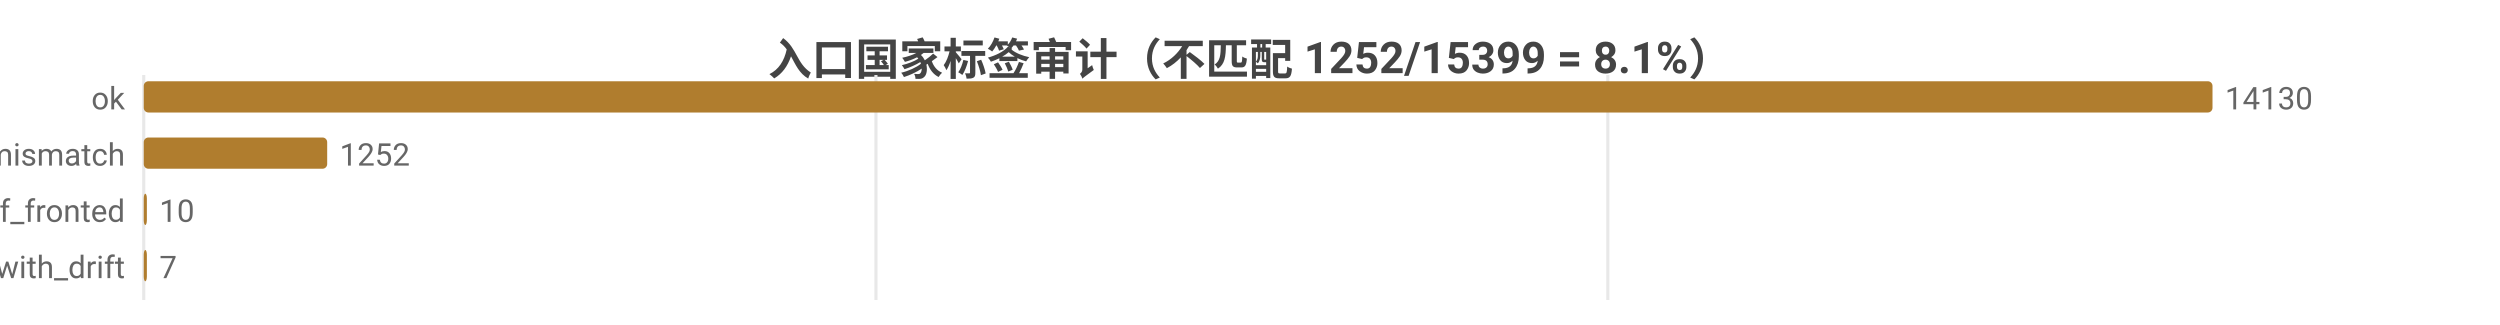
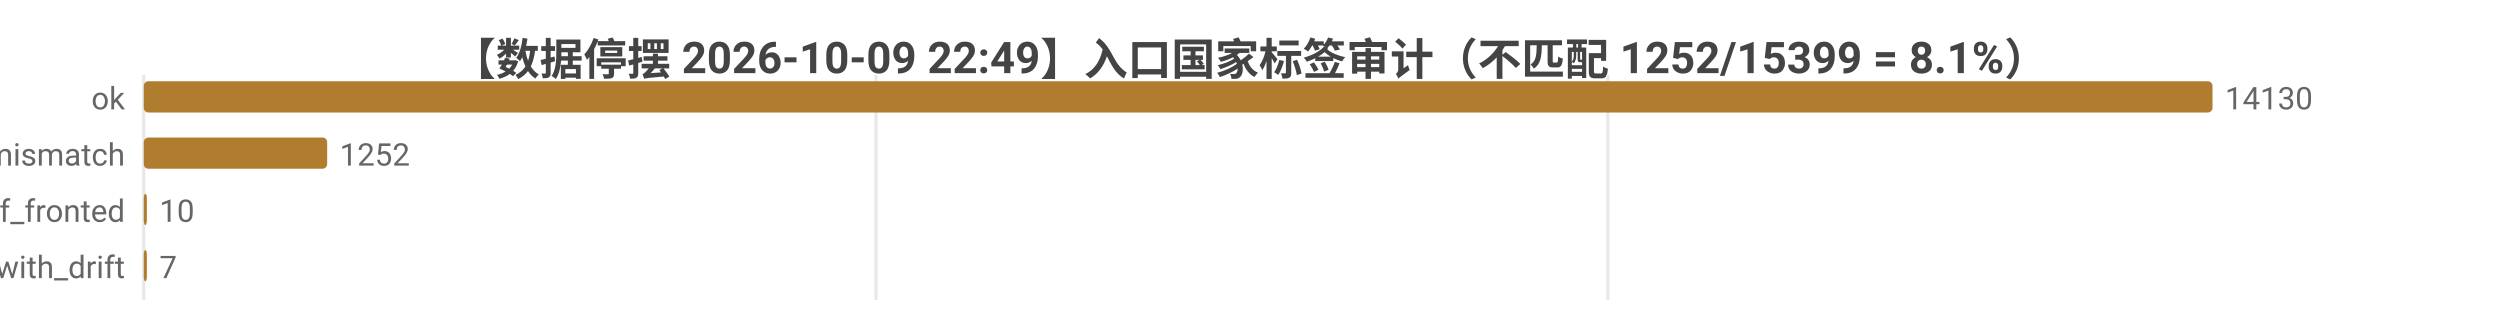
<svg xmlns="http://www.w3.org/2000/svg" width="800" height="104" viewBox="0 0 800 104">
  <rect width="800" height="104" fill="#ffffff" />
  <style>text{font-family:system-ui,-apple-system,'Segoe UI',Roboto,'PingFang SC','Microsoft YaHei','Noto Sans CJK SC',sans-serif}.g{stroke:#e8e8e8;stroke-width:1}.a{stroke:#999;stroke-width:1}.t{font-size:10px;fill:#666}.m{font-size:10px;text-anchor:middle;fill:#666}.e{font-size:10px;text-anchor:end;fill:#666}.l{font-size:11px;fill:#333}.tt{font-size:14px;font-weight:600;text-anchor:middle;fill:#444}.em{font-size:13px;text-anchor:middle;fill:#999}</style>
-   <text class="tt" x="400.0" y="24">入口国家标签审计（不匹配 1252/15399 = 8.1%）</text>
+   <text class="tt" x="400.0" y="24">【数据停摆 2026-10-09 22:49】入口国家标签审计（不匹配 1252/15399 = 8.1%）</text>
  <line class="g" x1="46" y1="24" x2="46" y2="96" />
  <line class="g" x1="280.3" y1="24" x2="280.3" y2="96" />
  <line class="g" x1="514.5" y1="24" x2="514.5" y2="96" />
  <text class="e" x="40" y="35">ok</text>
  <rect x="46" y="26" width="662" height="10" fill="#b07d2e" rx="1.5" />
  <text class="t" x="712" y="35">14130</text>
  <text class="e" x="40" y="53">tag_mismatch</text>
  <rect x="46" y="44" width="58.7" height="10" fill="#b07d2e" rx="1.5" />
  <text class="t" x="108.7" y="53">1252</text>
  <text class="e" x="40" y="71">cf_fronted</text>
  <rect x="46" y="62" width="1" height="10" fill="#b07d2e" rx="1.5" />
  <text class="t" x="51" y="71">10</text>
  <text class="e" x="40" y="89">ok_with_drift</text>
  <rect x="46" y="80" width="1" height="10" fill="#b07d2e" rx="1.5" />
  <text class="t" x="51" y="89">7</text>
</svg>
